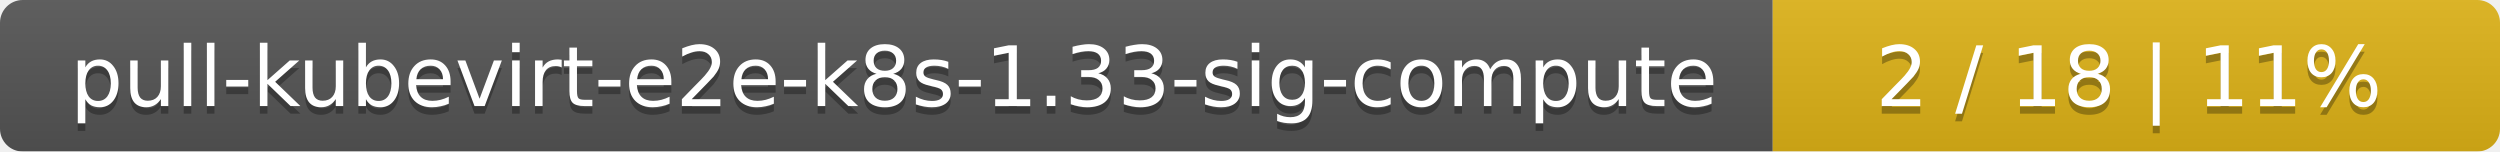
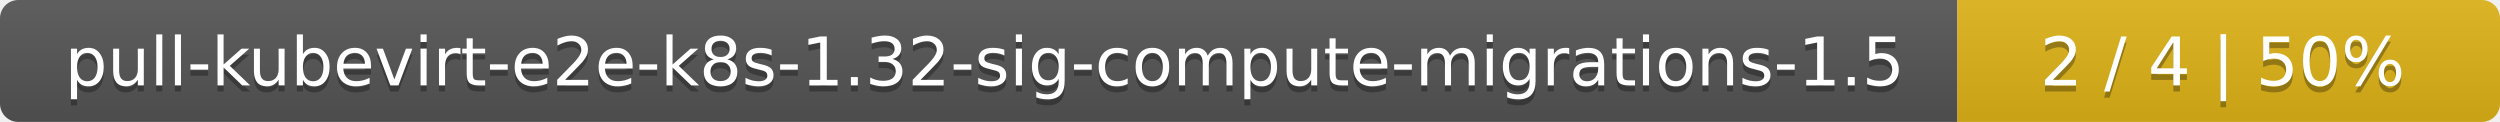
- <svg xmlns="http://www.w3.org/2000/svg" width="330" height="20">
+ <svg xmlns="http://www.w3.org/2000/svg" width="410" height="20">
  <linearGradient id="smooth" x2="0" y2="100%">
    <stop offset="0" stop-color="#bbb" stop-opacity=".1" />
    <stop offset="1" stop-opacity=".1" />
  </linearGradient>
  <mask id="round">
-     <rect width="330" height="20" rx="3" fill="#fff" />
+     <rect width="410" height="20" rx="3" fill="#fff" />
  </mask>
  <g mask="url(#round)">
-     <rect width="234" height="20" fill="#555" />
-     <rect x="234" width="96" height="20" fill="#dfb317" />
-     <rect width="330" height="20" fill="url(#smooth)" />
+     <rect width="321" height="20" fill="#555" />
+     <rect x="321" width="89" height="20" fill="#dfb317" />
+     <rect width="410" height="20" fill="url(#smooth)" />
  </g>
  <g fill="#fff" text-anchor="middle" font-family="DejaVu Sans,Verdana,Geneva,sans-serif" font-size="11">
-     <text x="118" y="15" fill="#010101" fill-opacity=".3">pull-kubevirt-e2e-k8s-1.33-sig-compute</text>
-     <text x="118" y="14">pull-kubevirt-e2e-k8s-1.33-sig-compute</text>
-     <text x="281" y="15" fill="#010101" fill-opacity=".3">2 / 18    |    11%</text>
-     <text x="281" y="14">2 / 18    |    11%</text>
+     <text x="161.5" y="15" fill="#010101" fill-opacity=".3">pull-kubevirt-e2e-k8s-1.32-sig-compute-migrations-1.5</text>
+     <text x="161.5" y="14">pull-kubevirt-e2e-k8s-1.32-sig-compute-migrations-1.5</text>
+     <text x="364.5" y="15" fill="#010101" fill-opacity=".3">2 / 4    |    50%</text>
+     <text x="364.5" y="14">2 / 4    |    50%</text>
  </g>
</svg>
